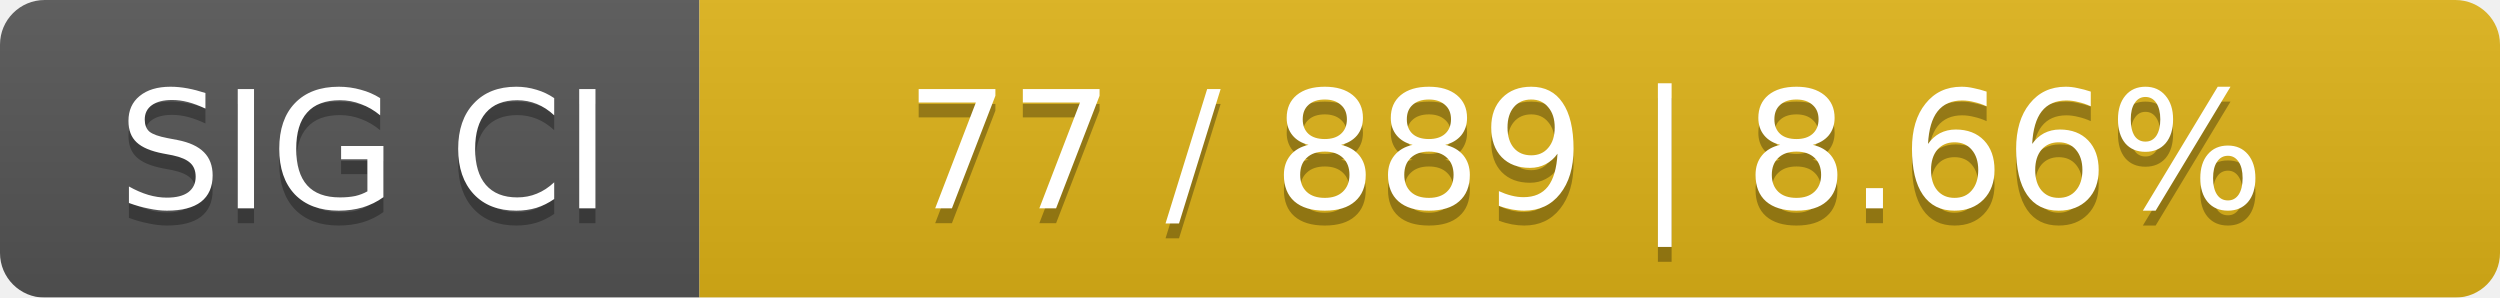
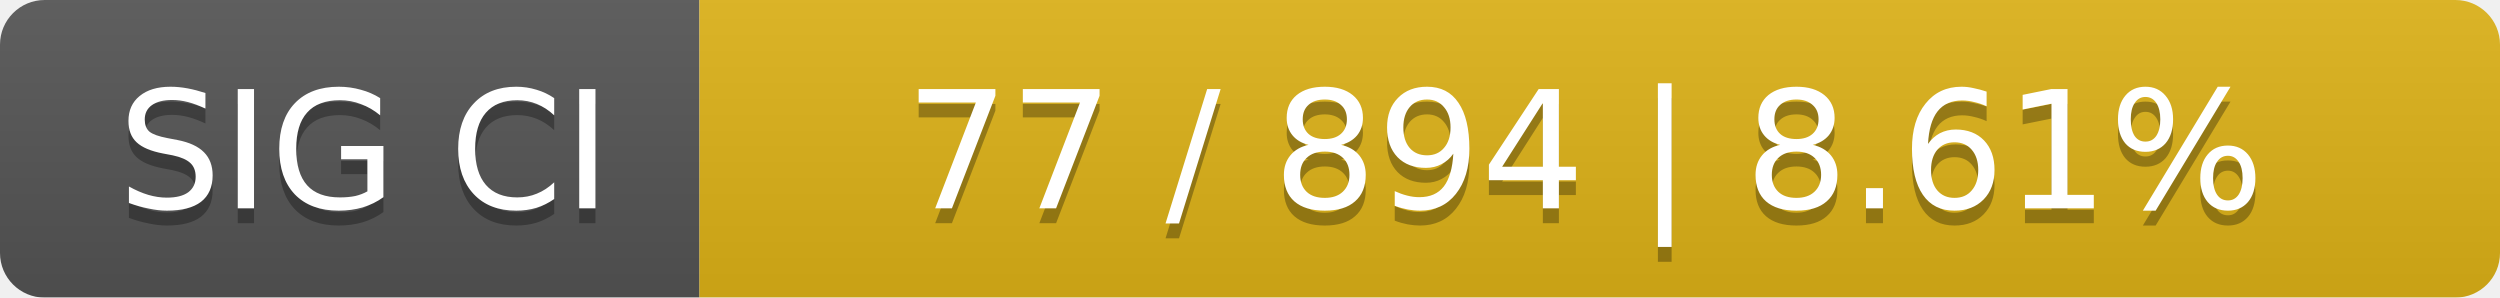
<svg xmlns="http://www.w3.org/2000/svg" width="168" height="20">
  <linearGradient id="smooth" x2="0" y2="100%">
    <stop offset="0" stop-color="#bbb" stop-opacity=".1" />
    <stop offset="1" stop-opacity=".1" />
  </linearGradient>
  <mask id="round">
    <rect width="168" height="20" rx="3" fill="#fff" />
  </mask>
  <g mask="url(#round)">
    <rect width="47" height="20" fill="#555" />
    <rect x="47" width="121" height="20" fill="#dfb317" />
    <rect width="168" height="20" fill="url(#smooth)" />
  </g>
  <g fill="#fff" text-anchor="middle" font-family="DejaVu Sans,Verdana,Geneva,sans-serif" font-size="11">
    <text x="24.5" y="15" fill="#010101" fill-opacity=".3">SIG CI</text>
    <text x="24.5" y="14">SIG CI</text>
-     <text x="106.5" y="15" fill="#010101" fill-opacity=".3">77 / 889    |    8.66%</text>
-     <text x="106.5" y="14">77 / 889    |    8.66%</text>
+     <text x="106.5" y="15" fill="#010101" fill-opacity=".3">77 / 894    |    8.61%</text>
+     <text x="106.5" y="14">77 / 894    |    8.61%</text>
  </g>
</svg>
